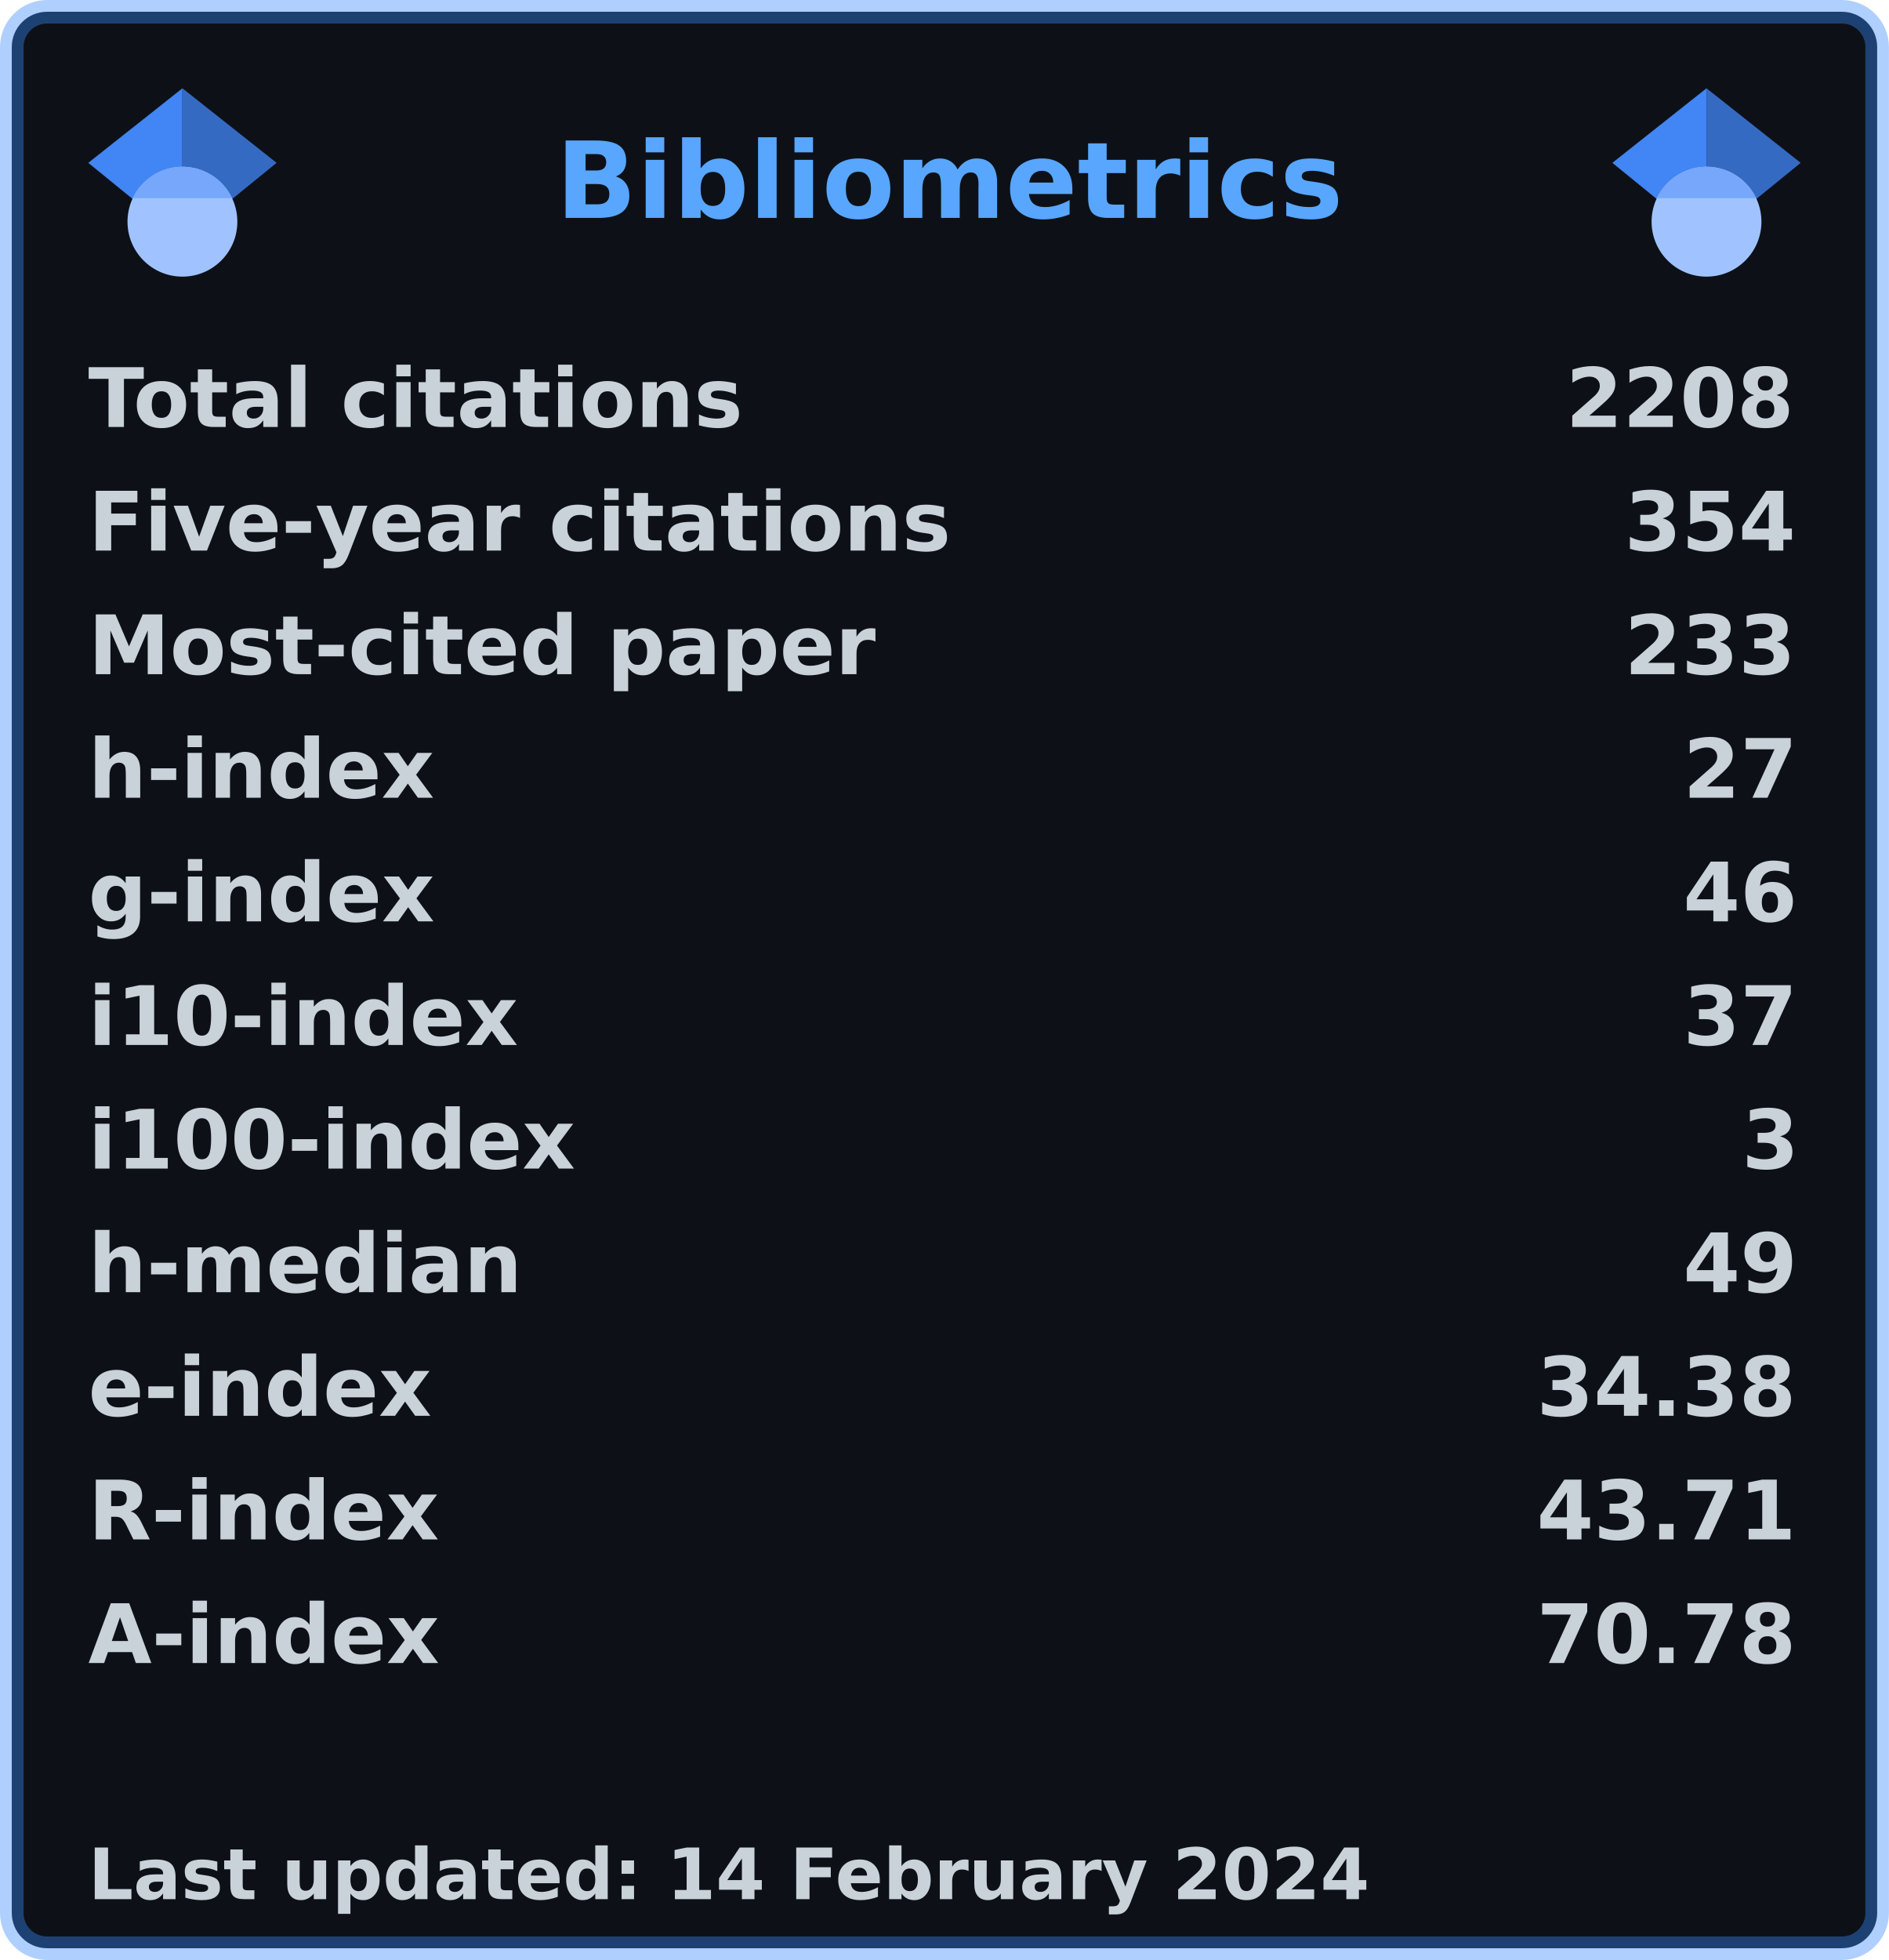
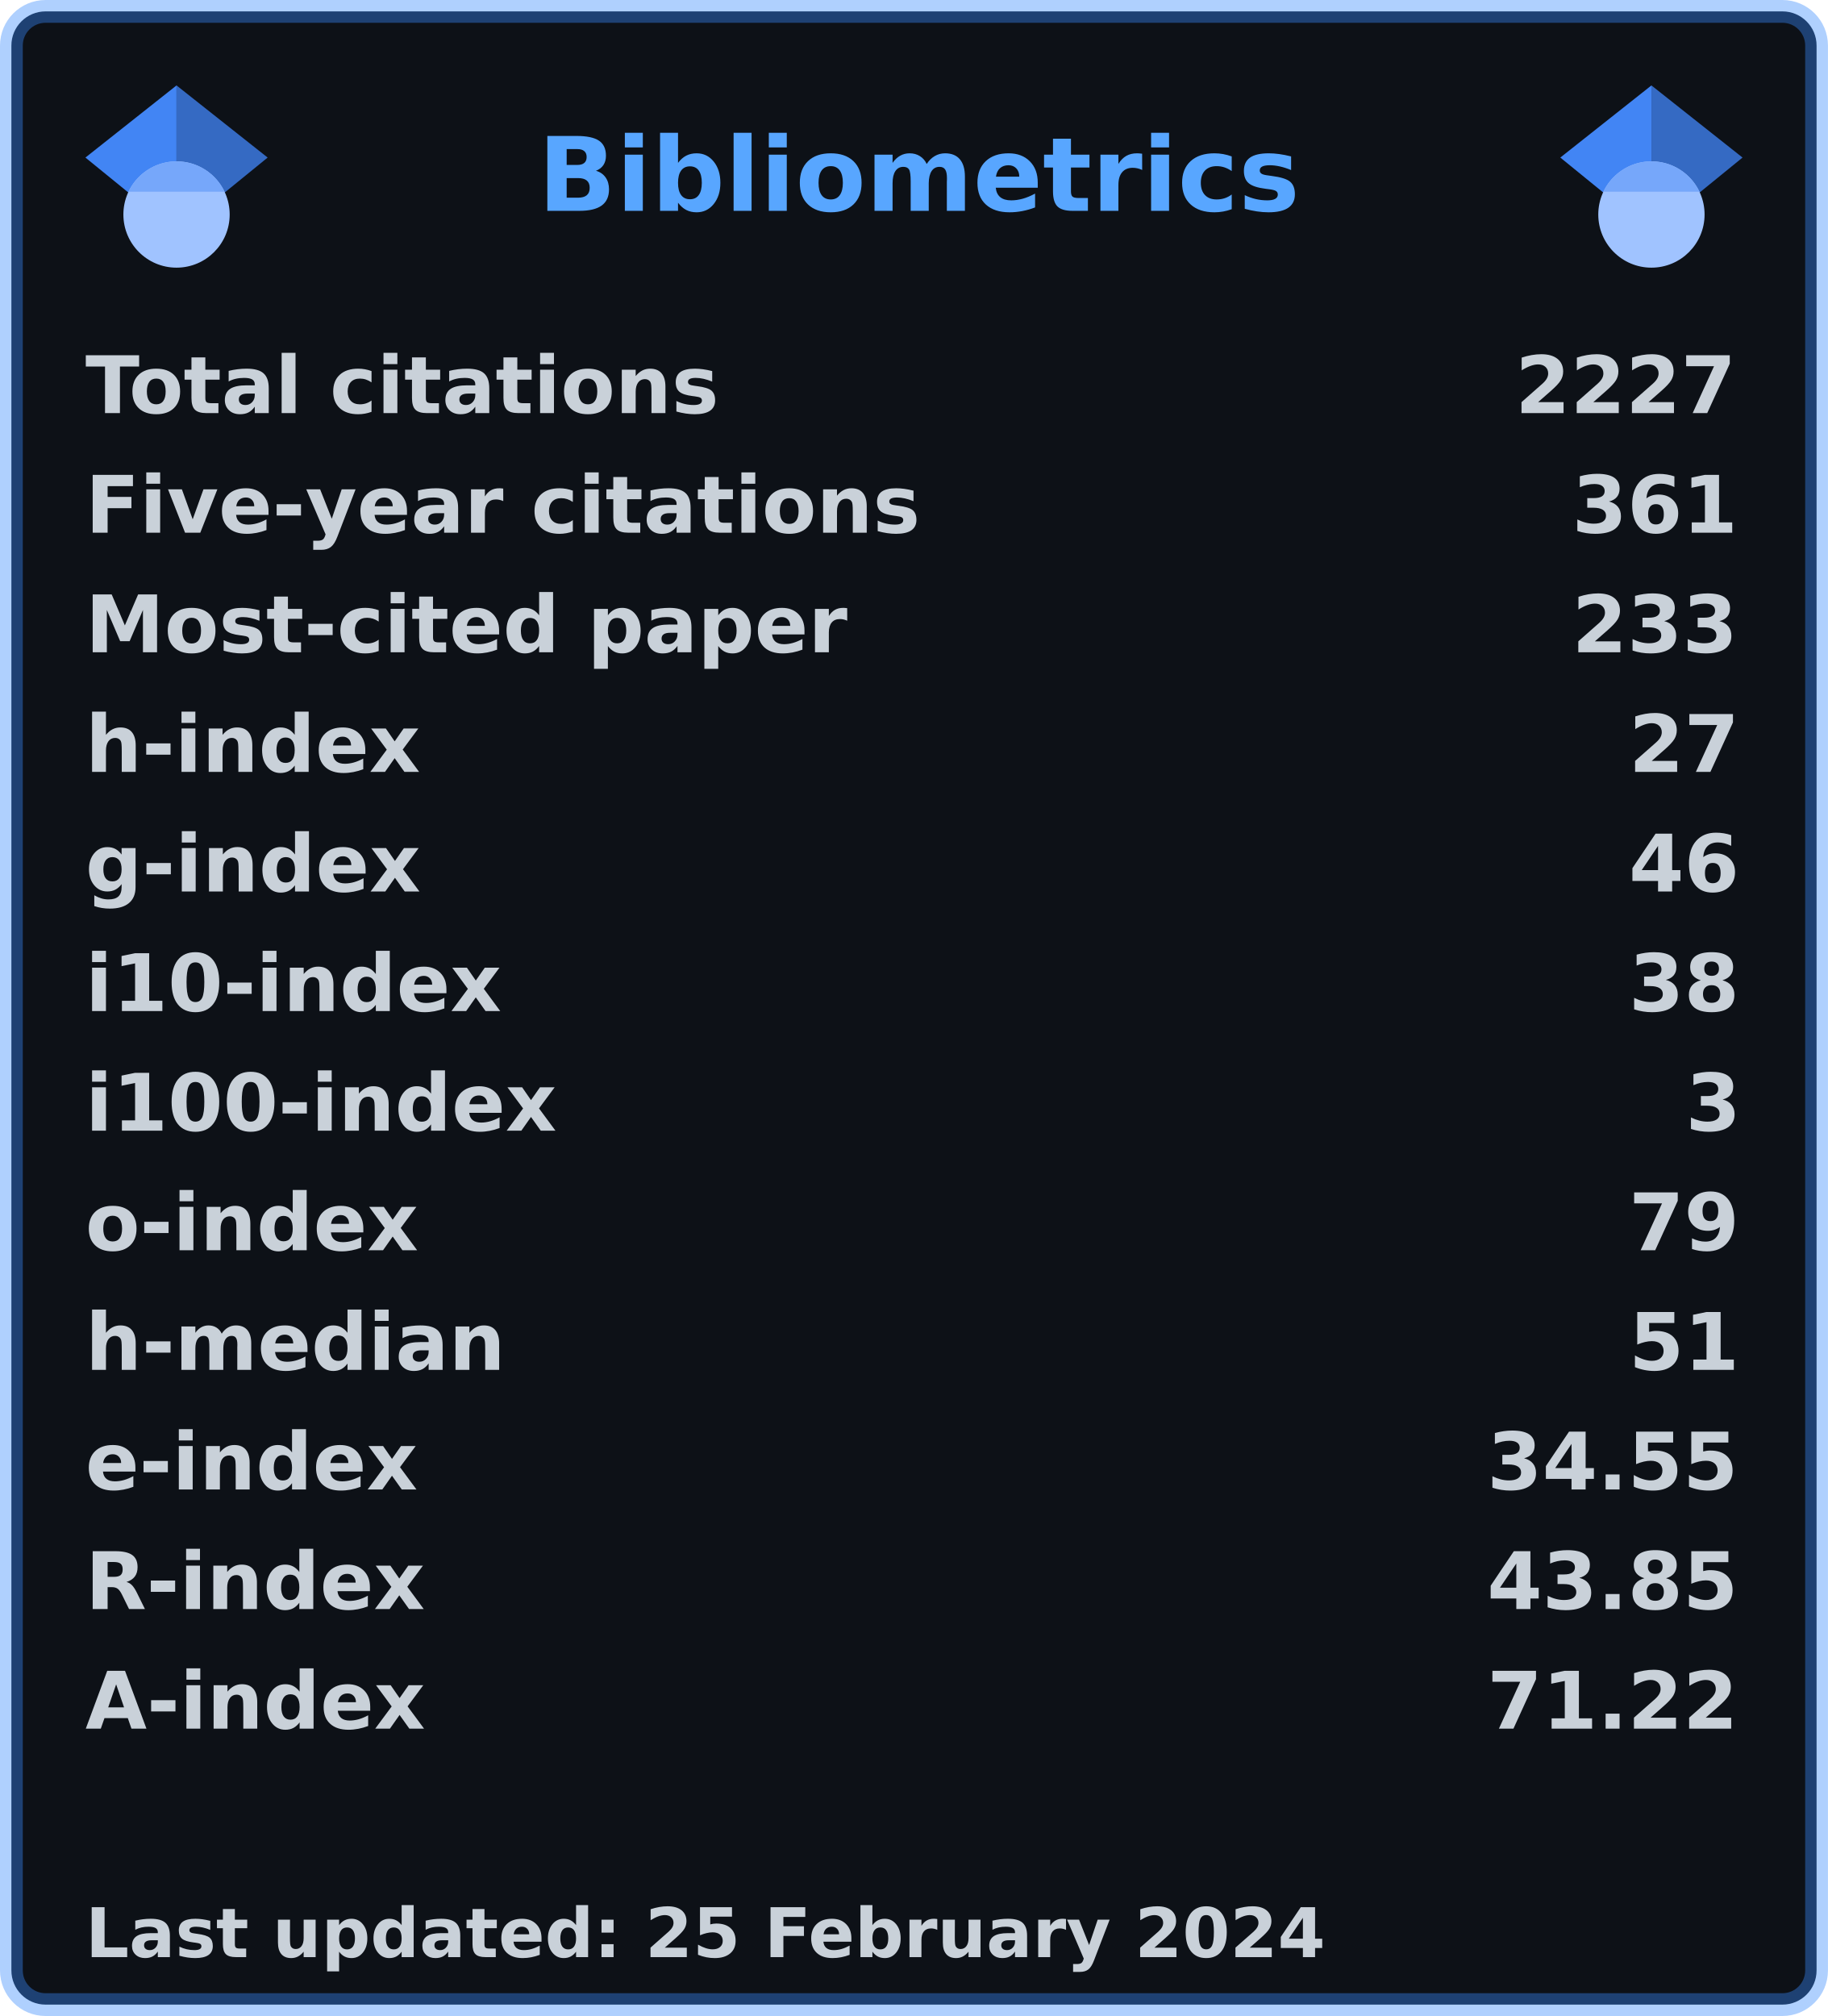
- <svg xmlns="http://www.w3.org/2000/svg" width="321" height="333" viewBox="0 0 321 333" lang="en" xml:lang="en">
-   <rect x="2" y="2" stroke-width="4" rx="6" width="317" height="329" stroke="rgba(56,139,253,0.4)" fill="#0d1117" />
+ <svg xmlns="http://www.w3.org/2000/svg" width="321" height="354" viewBox="0 0 321 354" lang="en" xml:lang="en">
+   <rect x="2" y="2" stroke-width="4" rx="6" width="317" height="350" stroke="rgba(56,139,253,0.4)" fill="#0d1117" />
  <g font-weight="600" font-size="110pt" font-family="Verdana,Geneva,DejaVu Sans,sans-serif" text-rendering="geometricPrecision">
    <text x="768" y="301" lengthAdjust="spacingAndGlyphs" textLength="1074" transform="scale(0.123)" fill="#58a6ff">Bibliometrics</text>
    <g fill="#c9d1d9">
      <g transform="translate(15, 60)">
        <g transform="scale(0.095)">
          <text lengthAdjust="spacingAndGlyphs" textLength="1170" x="0" y="132">Total citations</text>
-           <text lengthAdjust="spacingAndGlyphs" textLength="420" x="2643" y="132">2208</text>
+           <text lengthAdjust="spacingAndGlyphs" textLength="420" x="2643" y="132">2227</text>
        </g>
      </g>
      <g transform="translate(15, 81)">
        <g transform="scale(0.095)">
          <text lengthAdjust="spacingAndGlyphs" textLength="1524" x="0" y="132">Five-year citations</text>
-           <text lengthAdjust="spacingAndGlyphs" textLength="315" x="2748" y="132">354</text>
+           <text lengthAdjust="spacingAndGlyphs" textLength="315" x="2748" y="132">361</text>
        </g>
      </g>
      <g transform="translate(15, 102)">
        <g transform="scale(0.095)">
          <text lengthAdjust="spacingAndGlyphs" textLength="1395" x="0" y="132">Most-cited paper</text>
          <text lengthAdjust="spacingAndGlyphs" textLength="315" x="2748" y="132">233</text>
        </g>
      </g>
      <g transform="translate(15, 123)">
        <g transform="scale(0.095)">
          <text lengthAdjust="spacingAndGlyphs" textLength="621" x="0" y="132">h-index</text>
          <text lengthAdjust="spacingAndGlyphs" textLength="210" x="2853" y="132">27</text>
        </g>
      </g>
      <g transform="translate(15, 144)">
        <g transform="scale(0.095)">
          <text lengthAdjust="spacingAndGlyphs" textLength="621" x="0" y="132">g-index</text>
          <text lengthAdjust="spacingAndGlyphs" textLength="210" x="2853" y="132">46</text>
        </g>
      </g>
      <g transform="translate(15, 165)">
        <g transform="scale(0.095)">
          <text lengthAdjust="spacingAndGlyphs" textLength="772" x="0" y="132">i10-index</text>
-           <text lengthAdjust="spacingAndGlyphs" textLength="210" x="2853" y="132">37</text>
+           <text lengthAdjust="spacingAndGlyphs" textLength="210" x="2853" y="132">38</text>
        </g>
      </g>
      <g transform="translate(15, 186)">
        <g transform="scale(0.095)">
          <text lengthAdjust="spacingAndGlyphs" textLength="878" x="0" y="132">i100-index</text>
          <text lengthAdjust="spacingAndGlyphs" textLength="105" x="2958" y="132">3</text>
        </g>
      </g>
      <g transform="translate(15, 207)">
        <g transform="scale(0.095)">
-           <text lengthAdjust="spacingAndGlyphs" textLength="784" x="0" y="132">h-median</text>
-           <text lengthAdjust="spacingAndGlyphs" textLength="210" x="2853" y="132">49</text>
+           <text lengthAdjust="spacingAndGlyphs" textLength="618" x="0" y="132">o-index</text>
+           <text lengthAdjust="spacingAndGlyphs" textLength="210" x="2853" y="132">79</text>
        </g>
      </g>
      <g transform="translate(15, 228)">
        <g transform="scale(0.095)">
-           <text lengthAdjust="spacingAndGlyphs" textLength="618" x="0" y="132">e-index</text>
-           <text lengthAdjust="spacingAndGlyphs" textLength="472" x="2591" y="132">34.38</text>
+           <text lengthAdjust="spacingAndGlyphs" textLength="784" x="0" y="132">h-median</text>
+           <text lengthAdjust="spacingAndGlyphs" textLength="210" x="2853" y="132">51</text>
        </g>
      </g>
      <g transform="translate(15, 249)">
        <g transform="scale(0.095)">
-           <text lengthAdjust="spacingAndGlyphs" textLength="630" x="0" y="132">R-index</text>
-           <text lengthAdjust="spacingAndGlyphs" textLength="472" x="2591" y="132">43.71</text>
+           <text lengthAdjust="spacingAndGlyphs" textLength="618" x="0" y="132">e-index</text>
+           <text lengthAdjust="spacingAndGlyphs" textLength="472" x="2591" y="132">34.55</text>
        </g>
      </g>
      <g transform="translate(15, 270)">
        <g transform="scale(0.095)">
-           <text lengthAdjust="spacingAndGlyphs" textLength="628" x="0" y="132">A-index</text>
-           <text lengthAdjust="spacingAndGlyphs" textLength="472" x="2591" y="132">70.78</text>
+           <text lengthAdjust="spacingAndGlyphs" textLength="630" x="0" y="132">R-index</text>
+           <text lengthAdjust="spacingAndGlyphs" textLength="472" x="2591" y="132">43.85</text>
        </g>
      </g>
-       <g transform="translate(15, 312)">
+       <g transform="translate(15, 291)">
+         <g transform="scale(0.095)">
+           <text lengthAdjust="spacingAndGlyphs" textLength="628" x="0" y="132">A-index</text>
+           <text lengthAdjust="spacingAndGlyphs" textLength="472" x="2591" y="132">71.22</text>
+         </g>
+       </g>
+       <g transform="translate(15, 333)">
        <g transform="scale(0.082)">
-           <text lengthAdjust="spacingAndGlyphs" textLength="2658" x="0" y="130">Last updated: 14 February 2024</text>
+           <text lengthAdjust="spacingAndGlyphs" textLength="2658" x="0" y="130">Last updated: 25 February 2024</text>
        </g>
      </g>
      <svg x="15" y="15" width="32" height="32" viewBox="0 0 512 512">
        <path fill="#4285f4" d="M256 411.12L0 202.667 256 0z" />
        <path fill="#356ac3" d="M256 411.12l256-208.453L256 0z" />
        <circle fill="#a0c3ff" cx="256" cy="362.667" r="149.333" />
        <path fill="#76a7fa" d="M121.037 298.667c23.968-50.453 75.392-85.334 134.963-85.334s110.995 34.881 134.963 85.334H121.037z" />
      </svg>
      <svg x="274" y="15" width="32" height="32" viewBox="0 0 512 512">
        <path fill="#4285f4" d="M256 411.12L0 202.667 256 0z" />
        <path fill="#356ac3" d="M256 411.12l256-208.453L256 0z" />
        <circle fill="#a0c3ff" cx="256" cy="362.667" r="149.333" />
        <path fill="#76a7fa" d="M121.037 298.667c23.968-50.453 75.392-85.334 134.963-85.334s110.995 34.881 134.963 85.334H121.037z" />
      </svg>
    </g>
  </g>
</svg>
